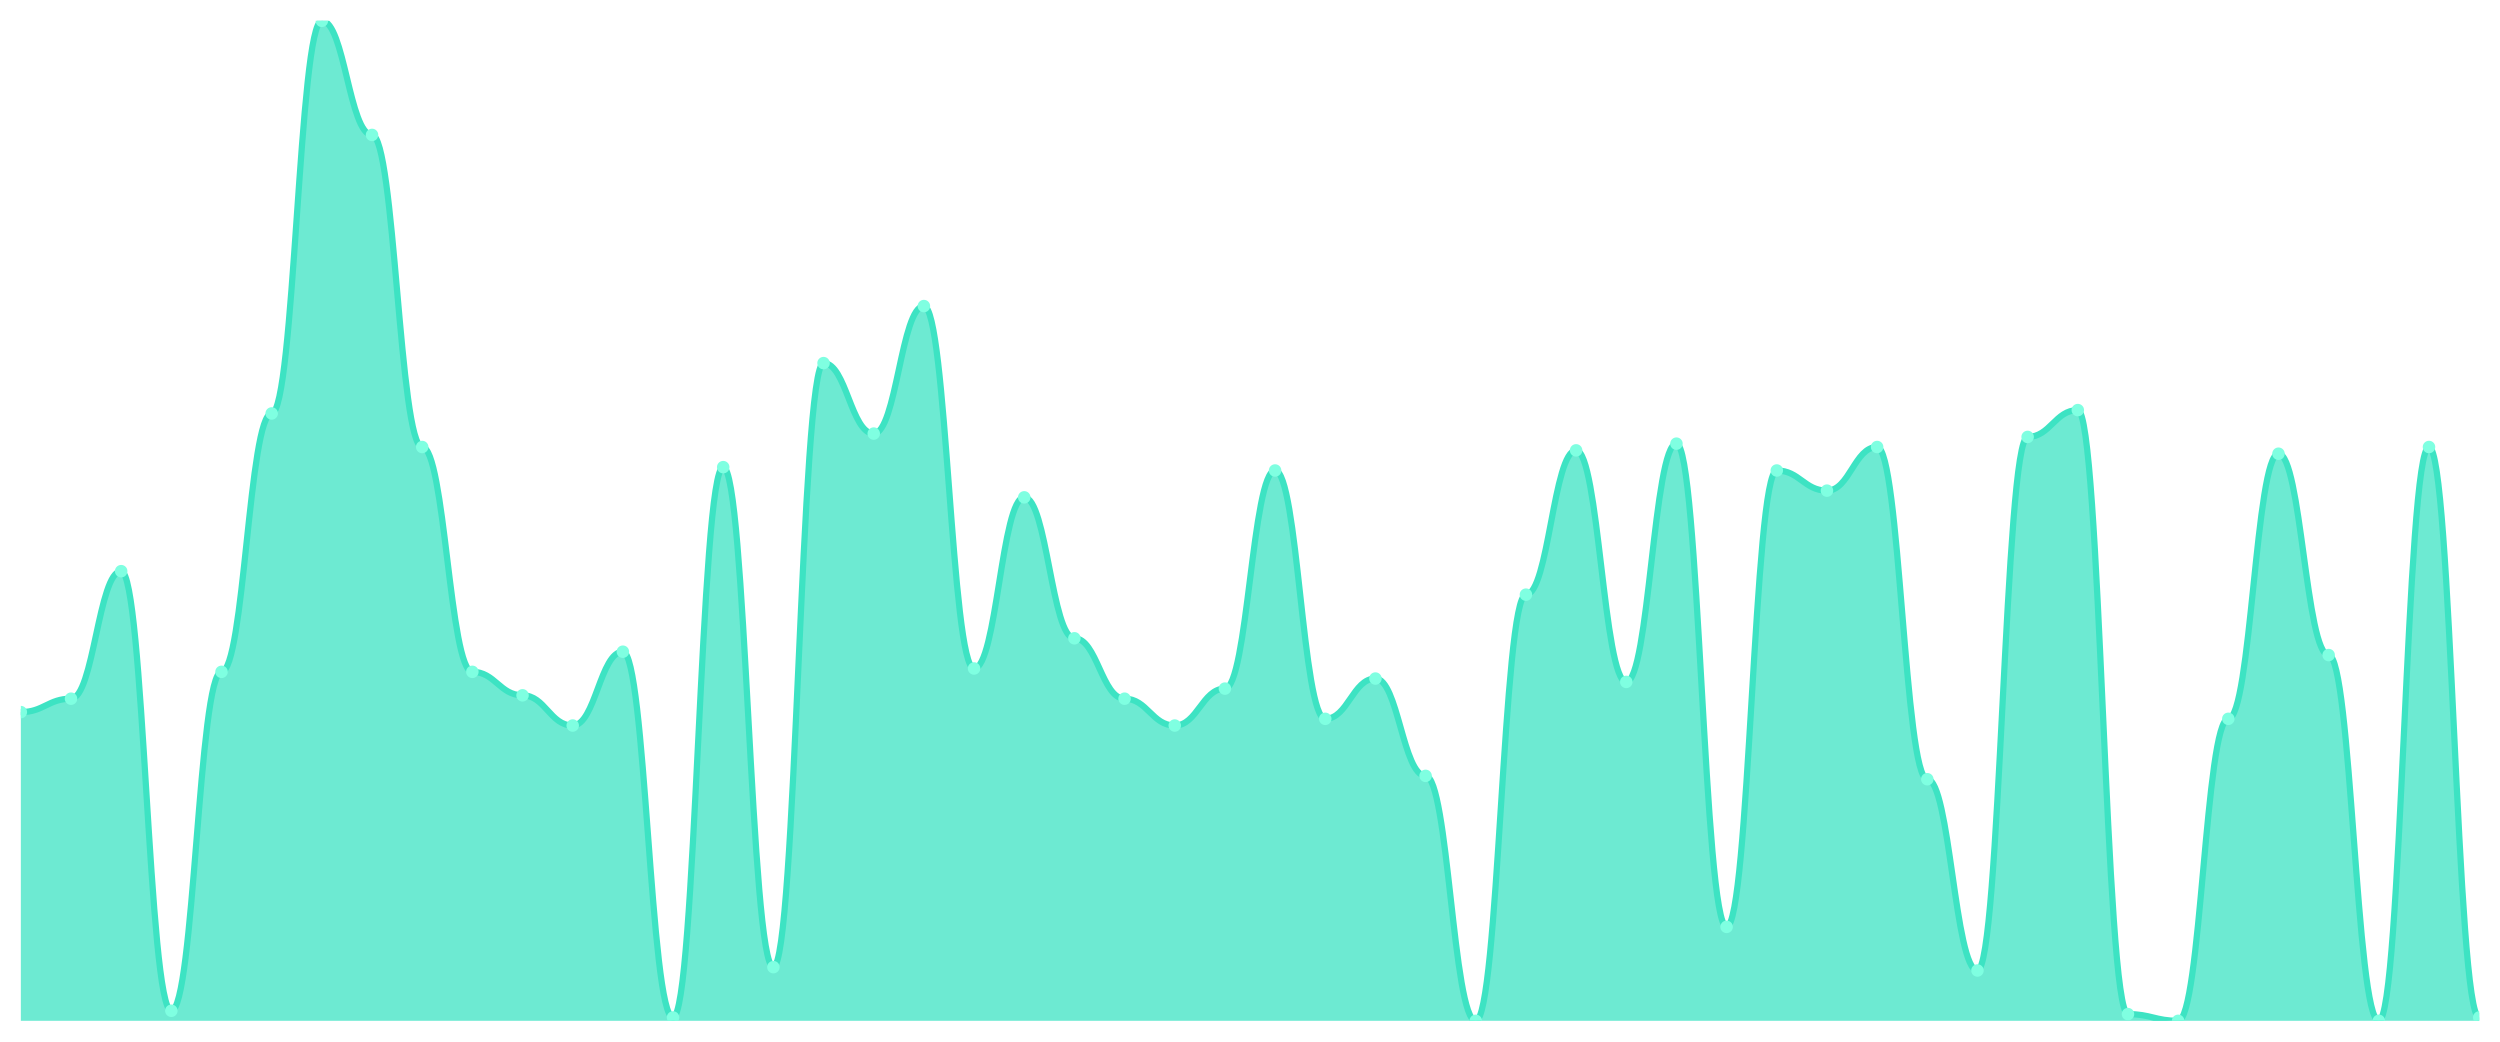
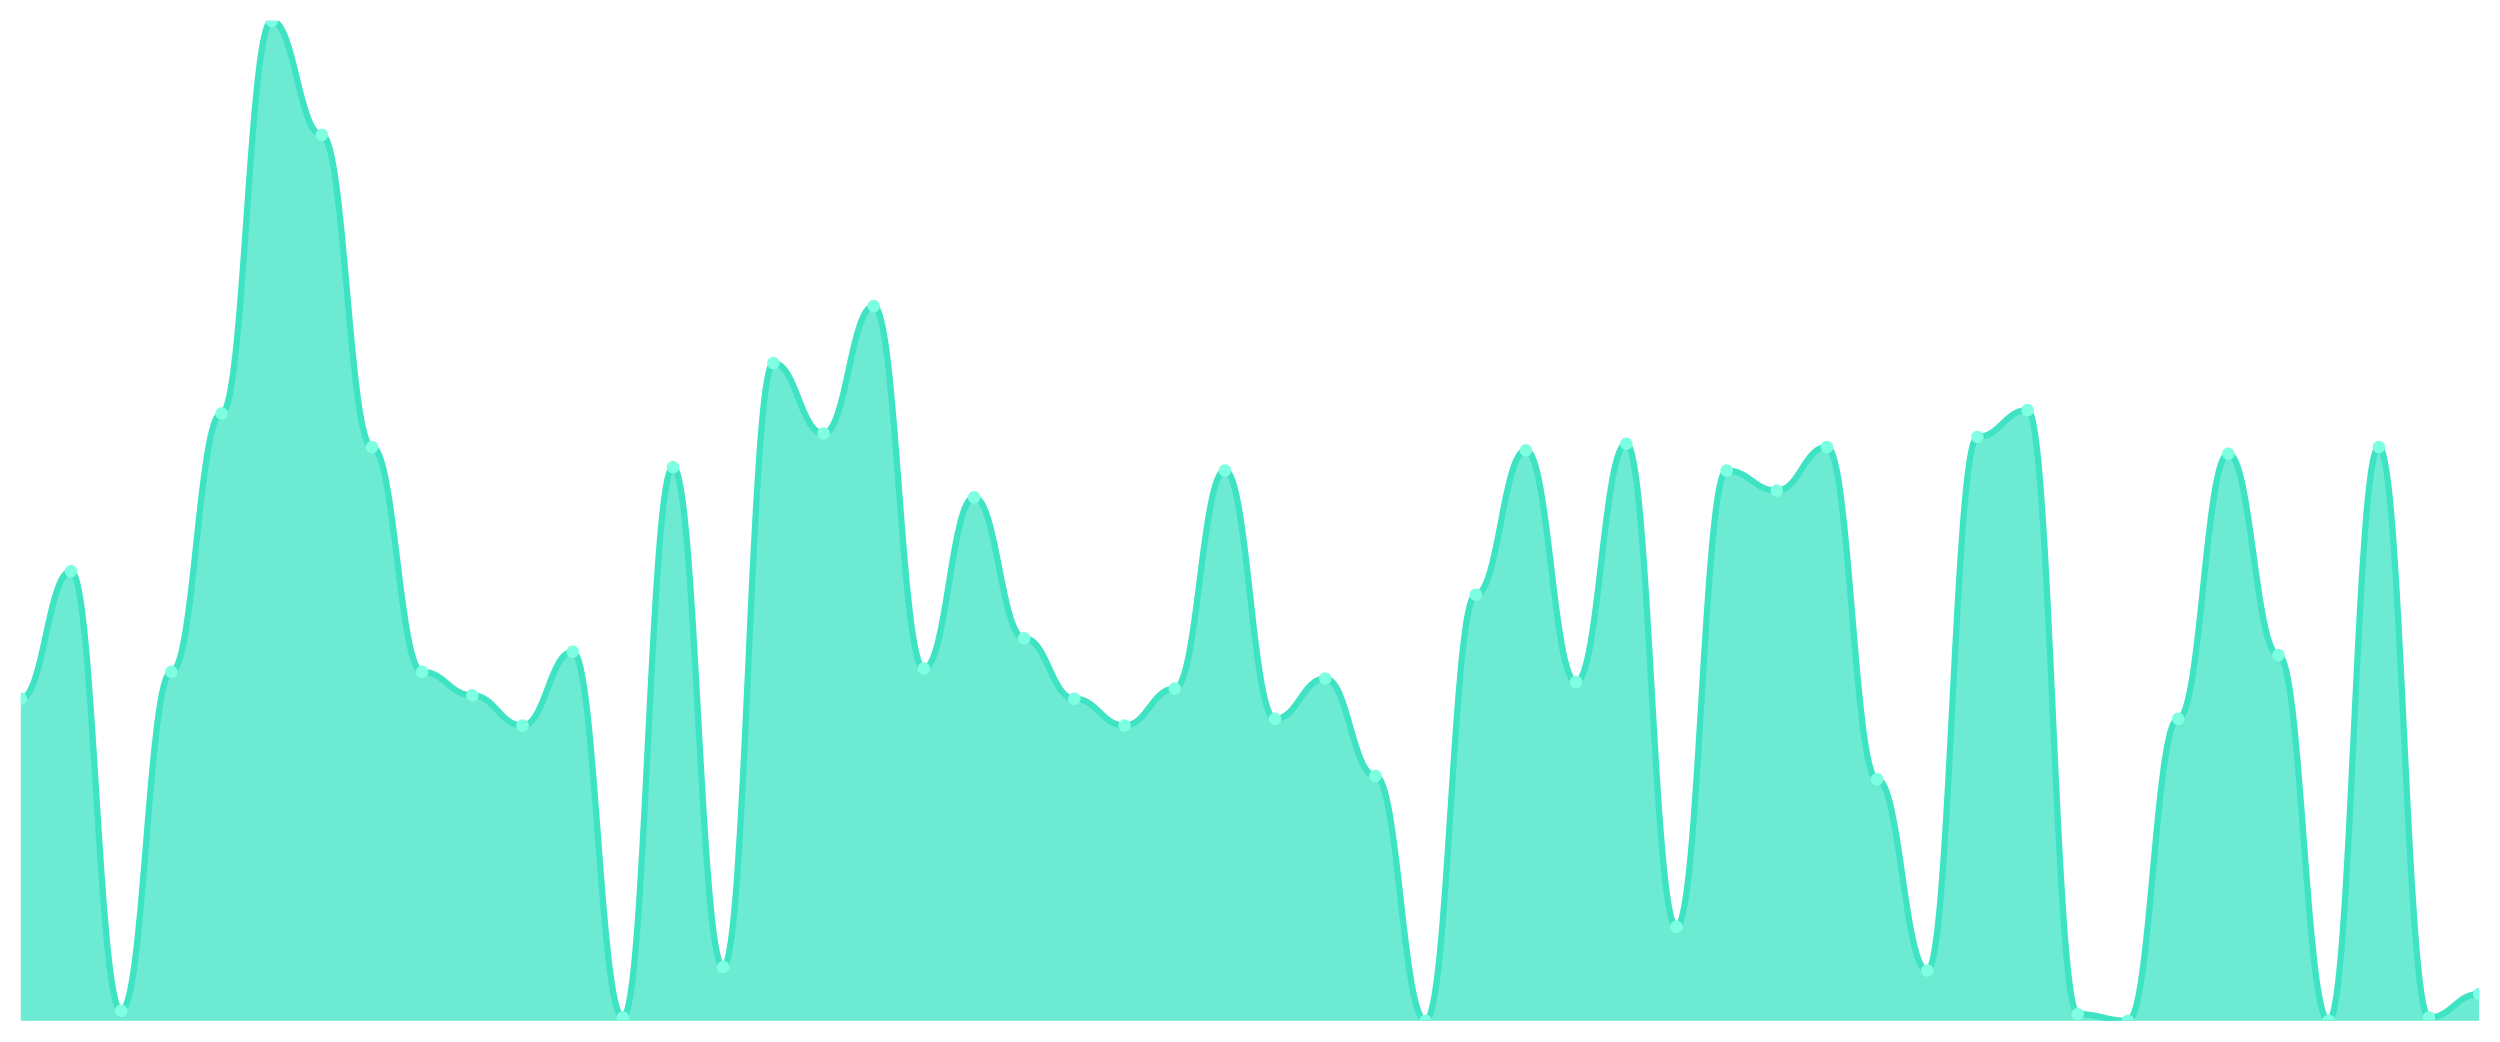
<svg xmlns="http://www.w3.org/2000/svg" viewBox="0 0 1200 500" width="1200" height="500">
  <defs>
    <clipPath id="c">
      <rect x="10" y="10" width="1180" height="480" />
    </clipPath>
  </defs>
  <rect width="1200" height="500" fill="none" />
  <g clip-path="url(#c)">
-     <path d="M 10,490 L 10,341.812 C 20.837,341.812 23.245,335.369 34.082,335.369 C 44.918,335.369 47.327,274.161 58.163,274.161 C 69,274.161 71.408,485.168 82.245,485.168 C 93.082,485.168 95.49,322.483 106.327,322.483 C 117.163,322.483 119.571,198.456 130.408,198.456 C 141.245,198.456 143.653,10 154.49,10 C 165.327,10 167.735,64.765 178.571,64.765 C 189.408,64.765 191.816,214.564 202.653,214.564 C 213.49,214.564 215.898,322.483 226.735,322.483 C 237.571,322.483 239.98,333.758 250.816,333.758 C 261.653,333.758 264.061,348.255 274.898,348.255 C 285.735,348.255 288.143,312.819 298.98,312.819 C 309.816,312.819 312.224,488.389 323.061,488.389 C 333.898,488.389 336.306,224.228 347.143,224.228 C 357.98,224.228 360.388,464.228 371.224,464.228 C 382.061,464.228 384.469,174.295 395.306,174.295 C 406.143,174.295 408.551,208.121 419.388,208.121 C 430.224,208.121 432.633,146.913 443.469,146.913 C 454.306,146.913 456.714,320.872 467.551,320.872 C 478.388,320.872 480.796,238.725 491.633,238.725 C 502.469,238.725 504.878,306.376 515.714,306.376 C 526.551,306.376 528.959,335.369 539.796,335.369 C 550.633,335.369 553.041,348.255 563.878,348.255 C 574.714,348.255 577.122,330.537 587.959,330.537 C 598.796,330.537 601.204,225.839 612.041,225.839 C 622.878,225.839 625.286,345.034 636.122,345.034 C 646.959,345.034 649.367,325.705 660.204,325.705 C 671.041,325.705 673.449,372.416 684.286,372.416 C 695.122,372.416 697.531,490 708.367,490 C 719.204,490 721.612,285.436 732.449,285.436 C 743.286,285.436 745.694,216.174 756.531,216.174 C 767.367,216.174 769.776,327.315 780.612,327.315 C 791.449,327.315 793.857,212.953 804.694,212.953 C 815.531,212.953 817.939,444.899 828.776,444.899 C 839.612,444.899 842.02,225.839 852.857,225.839 C 863.694,225.839 866.102,235.503 876.939,235.503 C 887.776,235.503 890.184,214.564 901.02,214.564 C 911.857,214.564 914.265,374.027 925.102,374.027 C 935.939,374.027 938.347,465.839 949.184,465.839 C 960.02,465.839 962.429,209.732 973.265,209.732 C 984.102,209.732 986.51,196.846 997.347,196.846 C 1008.184,196.846 1010.592,486.779 1021.429,486.779 C 1032.265,486.779 1034.673,490 1045.51,490 C 1056.347,490 1058.755,345.034 1069.592,345.034 C 1080.429,345.034 1082.837,217.785 1093.673,217.785 C 1104.51,217.785 1106.918,314.43 1117.755,314.43 C 1128.592,314.43 1131,490 1141.837,490 C 1152.673,490 1155.082,214.564 1165.918,214.564 C 1176.755,214.564 1179.163,488.389 1190,488.389 L 1190,490 Z" fill="rgba(61,227,195,0.75)" />
-     <path d="M 10,341.812 C 20.837,341.812 23.245,335.369 34.082,335.369 C 44.918,335.369 47.327,274.161 58.163,274.161 C 69,274.161 71.408,485.168 82.245,485.168 C 93.082,485.168 95.49,322.483 106.327,322.483 C 117.163,322.483 119.571,198.456 130.408,198.456 C 141.245,198.456 143.653,10 154.49,10 C 165.327,10 167.735,64.765 178.571,64.765 C 189.408,64.765 191.816,214.564 202.653,214.564 C 213.49,214.564 215.898,322.483 226.735,322.483 C 237.571,322.483 239.98,333.758 250.816,333.758 C 261.653,333.758 264.061,348.255 274.898,348.255 C 285.735,348.255 288.143,312.819 298.98,312.819 C 309.816,312.819 312.224,488.389 323.061,488.389 C 333.898,488.389 336.306,224.228 347.143,224.228 C 357.98,224.228 360.388,464.228 371.224,464.228 C 382.061,464.228 384.469,174.295 395.306,174.295 C 406.143,174.295 408.551,208.121 419.388,208.121 C 430.224,208.121 432.633,146.913 443.469,146.913 C 454.306,146.913 456.714,320.872 467.551,320.872 C 478.388,320.872 480.796,238.725 491.633,238.725 C 502.469,238.725 504.878,306.376 515.714,306.376 C 526.551,306.376 528.959,335.369 539.796,335.369 C 550.633,335.369 553.041,348.255 563.878,348.255 C 574.714,348.255 577.122,330.537 587.959,330.537 C 598.796,330.537 601.204,225.839 612.041,225.839 C 622.878,225.839 625.286,345.034 636.122,345.034 C 646.959,345.034 649.367,325.705 660.204,325.705 C 671.041,325.705 673.449,372.416 684.286,372.416 C 695.122,372.416 697.531,490 708.367,490 C 719.204,490 721.612,285.436 732.449,285.436 C 743.286,285.436 745.694,216.174 756.531,216.174 C 767.367,216.174 769.776,327.315 780.612,327.315 C 791.449,327.315 793.857,212.953 804.694,212.953 C 815.531,212.953 817.939,444.899 828.776,444.899 C 839.612,444.899 842.02,225.839 852.857,225.839 C 863.694,225.839 866.102,235.503 876.939,235.503 C 887.776,235.503 890.184,214.564 901.02,214.564 C 911.857,214.564 914.265,374.027 925.102,374.027 C 935.939,374.027 938.347,465.839 949.184,465.839 C 960.02,465.839 962.429,209.732 973.265,209.732 C 984.102,209.732 986.51,196.846 997.347,196.846 C 1008.184,196.846 1010.592,486.779 1021.429,486.779 C 1032.265,486.779 1034.673,490 1045.51,490 C 1056.347,490 1058.755,345.034 1069.592,345.034 C 1080.429,345.034 1082.837,217.785 1093.673,217.785 C 1104.51,217.785 1106.918,314.43 1117.755,314.43 C 1128.592,314.43 1131,490 1141.837,490 C 1152.673,490 1155.082,214.564 1165.918,214.564 C 1176.755,214.564 1179.163,488.389 1190,488.389" fill="none" stroke="#3de3c3" stroke-width="3" stroke-linecap="round" stroke-linejoin="round" />
-     <circle cx="10" cy="341.812" r="3" fill="#7fffe1" />
-     <circle cx="34.082" cy="335.369" r="3" fill="#7fffe1" />
-     <circle cx="58.163" cy="274.161" r="3" fill="#7fffe1" />
-     <circle cx="82.245" cy="485.168" r="3" fill="#7fffe1" />
-     <circle cx="106.327" cy="322.483" r="3" fill="#7fffe1" />
-     <circle cx="130.408" cy="198.456" r="3" fill="#7fffe1" />
-     <circle cx="154.49" cy="10" r="3" fill="#7fffe1" />
-     <circle cx="178.571" cy="64.765" r="3" fill="#7fffe1" />
-     <circle cx="202.653" cy="214.564" r="3" fill="#7fffe1" />
-     <circle cx="226.735" cy="322.483" r="3" fill="#7fffe1" />
-     <circle cx="250.816" cy="333.758" r="3" fill="#7fffe1" />
-     <circle cx="274.898" cy="348.255" r="3" fill="#7fffe1" />
-     <circle cx="298.98" cy="312.819" r="3" fill="#7fffe1" />
-     <circle cx="323.061" cy="488.389" r="3" fill="#7fffe1" />
-     <circle cx="347.143" cy="224.228" r="3" fill="#7fffe1" />
-     <circle cx="371.224" cy="464.228" r="3" fill="#7fffe1" />
-     <circle cx="395.306" cy="174.295" r="3" fill="#7fffe1" />
-     <circle cx="419.388" cy="208.121" r="3" fill="#7fffe1" />
-     <circle cx="443.469" cy="146.913" r="3" fill="#7fffe1" />
-     <circle cx="467.551" cy="320.872" r="3" fill="#7fffe1" />
-     <circle cx="491.633" cy="238.725" r="3" fill="#7fffe1" />
-     <circle cx="515.714" cy="306.376" r="3" fill="#7fffe1" />
-     <circle cx="539.796" cy="335.369" r="3" fill="#7fffe1" />
-     <circle cx="563.878" cy="348.255" r="3" fill="#7fffe1" />
-     <circle cx="587.959" cy="330.537" r="3" fill="#7fffe1" />
-     <circle cx="612.041" cy="225.839" r="3" fill="#7fffe1" />
-     <circle cx="636.122" cy="345.034" r="3" fill="#7fffe1" />
-     <circle cx="660.204" cy="325.705" r="3" fill="#7fffe1" />
-     <circle cx="684.286" cy="372.416" r="3" fill="#7fffe1" />
-     <circle cx="708.367" cy="490" r="3" fill="#7fffe1" />
-     <circle cx="732.449" cy="285.436" r="3" fill="#7fffe1" />
-     <circle cx="756.531" cy="216.174" r="3" fill="#7fffe1" />
-     <circle cx="780.612" cy="327.315" r="3" fill="#7fffe1" />
-     <circle cx="804.694" cy="212.953" r="3" fill="#7fffe1" />
-     <circle cx="828.776" cy="444.899" r="3" fill="#7fffe1" />
-     <circle cx="852.857" cy="225.839" r="3" fill="#7fffe1" />
-     <circle cx="876.939" cy="235.503" r="3" fill="#7fffe1" />
-     <circle cx="901.02" cy="214.564" r="3" fill="#7fffe1" />
-     <circle cx="925.102" cy="374.027" r="3" fill="#7fffe1" />
-     <circle cx="949.184" cy="465.839" r="3" fill="#7fffe1" />
-     <circle cx="973.265" cy="209.732" r="3" fill="#7fffe1" />
-     <circle cx="997.347" cy="196.846" r="3" fill="#7fffe1" />
-     <circle cx="1021.429" cy="486.779" r="3" fill="#7fffe1" />
-     <circle cx="1045.51" cy="490" r="3" fill="#7fffe1" />
-     <circle cx="1069.592" cy="345.034" r="3" fill="#7fffe1" />
-     <circle cx="1093.673" cy="217.785" r="3" fill="#7fffe1" />
-     <circle cx="1117.755" cy="314.43" r="3" fill="#7fffe1" />
-     <circle cx="1141.837" cy="490" r="3" fill="#7fffe1" />
-     <circle cx="1165.918" cy="214.564" r="3" fill="#7fffe1" />
-     <circle cx="1190" cy="488.389" r="3" fill="#7fffe1" />
+     <path d="M 10,490 L 10,335.369 C 20.837,335.369 23.245,274.161 34.082,274.161 C 44.918,274.161 47.327,485.168 58.163,485.168 C 69,485.168 71.408,322.483 82.245,322.483 C 93.082,322.483 95.49,198.456 106.327,198.456 C 117.163,198.456 119.571,10 130.408,10 C 141.245,10 143.653,64.765 154.49,64.765 C 165.327,64.765 167.735,214.564 178.571,214.564 C 189.408,214.564 191.816,322.483 202.653,322.483 C 213.49,322.483 215.898,333.758 226.735,333.758 C 237.571,333.758 239.98,348.255 250.816,348.255 C 261.653,348.255 264.061,312.819 274.898,312.819 C 285.735,312.819 288.143,488.389 298.98,488.389 C 309.816,488.389 312.224,224.228 323.061,224.228 C 333.898,224.228 336.306,464.228 347.143,464.228 C 357.98,464.228 360.388,174.295 371.224,174.295 C 382.061,174.295 384.469,208.121 395.306,208.121 C 406.143,208.121 408.551,146.913 419.388,146.913 C 430.224,146.913 432.633,320.872 443.469,320.872 C 454.306,320.872 456.714,238.725 467.551,238.725 C 478.388,238.725 480.796,306.376 491.633,306.376 C 502.469,306.376 504.878,335.369 515.714,335.369 C 526.551,335.369 528.959,348.255 539.796,348.255 C 550.633,348.255 553.041,330.537 563.878,330.537 C 574.714,330.537 577.122,225.839 587.959,225.839 C 598.796,225.839 601.204,345.034 612.041,345.034 C 622.878,345.034 625.286,325.705 636.122,325.705 C 646.959,325.705 649.367,372.416 660.204,372.416 C 671.041,372.416 673.449,490 684.286,490 C 695.122,490 697.531,285.436 708.367,285.436 C 719.204,285.436 721.612,216.174 732.449,216.174 C 743.286,216.174 745.694,327.315 756.531,327.315 C 767.367,327.315 769.776,212.953 780.612,212.953 C 791.449,212.953 793.857,444.899 804.694,444.899 C 815.531,444.899 817.939,225.839 828.776,225.839 C 839.612,225.839 842.02,235.503 852.857,235.503 C 863.694,235.503 866.102,214.564 876.939,214.564 C 887.776,214.564 890.184,374.027 901.02,374.027 C 911.857,374.027 914.265,465.839 925.102,465.839 C 935.939,465.839 938.347,209.732 949.184,209.732 C 960.02,209.732 962.429,196.846 973.265,196.846 C 984.102,196.846 986.51,486.779 997.347,486.779 C 1008.184,486.779 1010.592,490 1021.429,490 C 1032.265,490 1034.673,345.034 1045.51,345.034 C 1056.347,345.034 1058.755,217.785 1069.592,217.785 C 1080.429,217.785 1082.837,314.43 1093.673,314.43 C 1104.51,314.43 1106.918,490 1117.755,490 C 1128.592,490 1131,214.564 1141.837,214.564 C 1152.673,214.564 1155.082,488.389 1165.918,488.389 C 1176.755,488.389 1179.163,477.114 1190,477.114 L 1190,490 Z" fill="rgba(61,227,195,0.75)" />
+     <path d="M 10,335.369 C 20.837,335.369 23.245,274.161 34.082,274.161 C 44.918,274.161 47.327,485.168 58.163,485.168 C 69,485.168 71.408,322.483 82.245,322.483 C 93.082,322.483 95.49,198.456 106.327,198.456 C 117.163,198.456 119.571,10 130.408,10 C 141.245,10 143.653,64.765 154.49,64.765 C 165.327,64.765 167.735,214.564 178.571,214.564 C 189.408,214.564 191.816,322.483 202.653,322.483 C 213.49,322.483 215.898,333.758 226.735,333.758 C 237.571,333.758 239.98,348.255 250.816,348.255 C 261.653,348.255 264.061,312.819 274.898,312.819 C 285.735,312.819 288.143,488.389 298.98,488.389 C 309.816,488.389 312.224,224.228 323.061,224.228 C 333.898,224.228 336.306,464.228 347.143,464.228 C 357.98,464.228 360.388,174.295 371.224,174.295 C 382.061,174.295 384.469,208.121 395.306,208.121 C 406.143,208.121 408.551,146.913 419.388,146.913 C 430.224,146.913 432.633,320.872 443.469,320.872 C 454.306,320.872 456.714,238.725 467.551,238.725 C 478.388,238.725 480.796,306.376 491.633,306.376 C 502.469,306.376 504.878,335.369 515.714,335.369 C 526.551,335.369 528.959,348.255 539.796,348.255 C 550.633,348.255 553.041,330.537 563.878,330.537 C 574.714,330.537 577.122,225.839 587.959,225.839 C 598.796,225.839 601.204,345.034 612.041,345.034 C 622.878,345.034 625.286,325.705 636.122,325.705 C 646.959,325.705 649.367,372.416 660.204,372.416 C 671.041,372.416 673.449,490 684.286,490 C 695.122,490 697.531,285.436 708.367,285.436 C 719.204,285.436 721.612,216.174 732.449,216.174 C 743.286,216.174 745.694,327.315 756.531,327.315 C 767.367,327.315 769.776,212.953 780.612,212.953 C 791.449,212.953 793.857,444.899 804.694,444.899 C 815.531,444.899 817.939,225.839 828.776,225.839 C 839.612,225.839 842.02,235.503 852.857,235.503 C 863.694,235.503 866.102,214.564 876.939,214.564 C 887.776,214.564 890.184,374.027 901.02,374.027 C 911.857,374.027 914.265,465.839 925.102,465.839 C 935.939,465.839 938.347,209.732 949.184,209.732 C 960.02,209.732 962.429,196.846 973.265,196.846 C 984.102,196.846 986.51,486.779 997.347,486.779 C 1008.184,486.779 1010.592,490 1021.429,490 C 1032.265,490 1034.673,345.034 1045.51,345.034 C 1056.347,345.034 1058.755,217.785 1069.592,217.785 C 1080.429,217.785 1082.837,314.43 1093.673,314.43 C 1104.51,314.43 1106.918,490 1117.755,490 C 1128.592,490 1131,214.564 1141.837,214.564 C 1152.673,214.564 1155.082,488.389 1165.918,488.389 C 1176.755,488.389 1179.163,477.114 1190,477.114" fill="none" stroke="#3de3c3" stroke-width="3" stroke-linecap="round" stroke-linejoin="round" />
+     <circle cx="10" cy="335.369" r="3" fill="#7fffe1" />
+     <circle cx="34.082" cy="274.161" r="3" fill="#7fffe1" />
+     <circle cx="58.163" cy="485.168" r="3" fill="#7fffe1" />
+     <circle cx="82.245" cy="322.483" r="3" fill="#7fffe1" />
+     <circle cx="106.327" cy="198.456" r="3" fill="#7fffe1" />
+     <circle cx="130.408" cy="10" r="3" fill="#7fffe1" />
+     <circle cx="154.49" cy="64.765" r="3" fill="#7fffe1" />
+     <circle cx="178.571" cy="214.564" r="3" fill="#7fffe1" />
+     <circle cx="202.653" cy="322.483" r="3" fill="#7fffe1" />
+     <circle cx="226.735" cy="333.758" r="3" fill="#7fffe1" />
+     <circle cx="250.816" cy="348.255" r="3" fill="#7fffe1" />
+     <circle cx="274.898" cy="312.819" r="3" fill="#7fffe1" />
+     <circle cx="298.98" cy="488.389" r="3" fill="#7fffe1" />
+     <circle cx="323.061" cy="224.228" r="3" fill="#7fffe1" />
+     <circle cx="347.143" cy="464.228" r="3" fill="#7fffe1" />
+     <circle cx="371.224" cy="174.295" r="3" fill="#7fffe1" />
+     <circle cx="395.306" cy="208.121" r="3" fill="#7fffe1" />
+     <circle cx="419.388" cy="146.913" r="3" fill="#7fffe1" />
+     <circle cx="443.469" cy="320.872" r="3" fill="#7fffe1" />
+     <circle cx="467.551" cy="238.725" r="3" fill="#7fffe1" />
+     <circle cx="491.633" cy="306.376" r="3" fill="#7fffe1" />
+     <circle cx="515.714" cy="335.369" r="3" fill="#7fffe1" />
+     <circle cx="539.796" cy="348.255" r="3" fill="#7fffe1" />
+     <circle cx="563.878" cy="330.537" r="3" fill="#7fffe1" />
+     <circle cx="587.959" cy="225.839" r="3" fill="#7fffe1" />
+     <circle cx="612.041" cy="345.034" r="3" fill="#7fffe1" />
+     <circle cx="636.122" cy="325.705" r="3" fill="#7fffe1" />
+     <circle cx="660.204" cy="372.416" r="3" fill="#7fffe1" />
+     <circle cx="684.286" cy="490" r="3" fill="#7fffe1" />
+     <circle cx="708.367" cy="285.436" r="3" fill="#7fffe1" />
+     <circle cx="732.449" cy="216.174" r="3" fill="#7fffe1" />
+     <circle cx="756.531" cy="327.315" r="3" fill="#7fffe1" />
+     <circle cx="780.612" cy="212.953" r="3" fill="#7fffe1" />
+     <circle cx="804.694" cy="444.899" r="3" fill="#7fffe1" />
+     <circle cx="828.776" cy="225.839" r="3" fill="#7fffe1" />
+     <circle cx="852.857" cy="235.503" r="3" fill="#7fffe1" />
+     <circle cx="876.939" cy="214.564" r="3" fill="#7fffe1" />
+     <circle cx="901.02" cy="374.027" r="3" fill="#7fffe1" />
+     <circle cx="925.102" cy="465.839" r="3" fill="#7fffe1" />
+     <circle cx="949.184" cy="209.732" r="3" fill="#7fffe1" />
+     <circle cx="973.265" cy="196.846" r="3" fill="#7fffe1" />
+     <circle cx="997.347" cy="486.779" r="3" fill="#7fffe1" />
+     <circle cx="1021.429" cy="490" r="3" fill="#7fffe1" />
+     <circle cx="1045.51" cy="345.034" r="3" fill="#7fffe1" />
+     <circle cx="1069.592" cy="217.785" r="3" fill="#7fffe1" />
+     <circle cx="1093.673" cy="314.43" r="3" fill="#7fffe1" />
+     <circle cx="1117.755" cy="490" r="3" fill="#7fffe1" />
+     <circle cx="1141.837" cy="214.564" r="3" fill="#7fffe1" />
+     <circle cx="1165.918" cy="488.389" r="3" fill="#7fffe1" />
+     <circle cx="1190" cy="477.114" r="3" fill="#7fffe1" />
  </g>
</svg>
